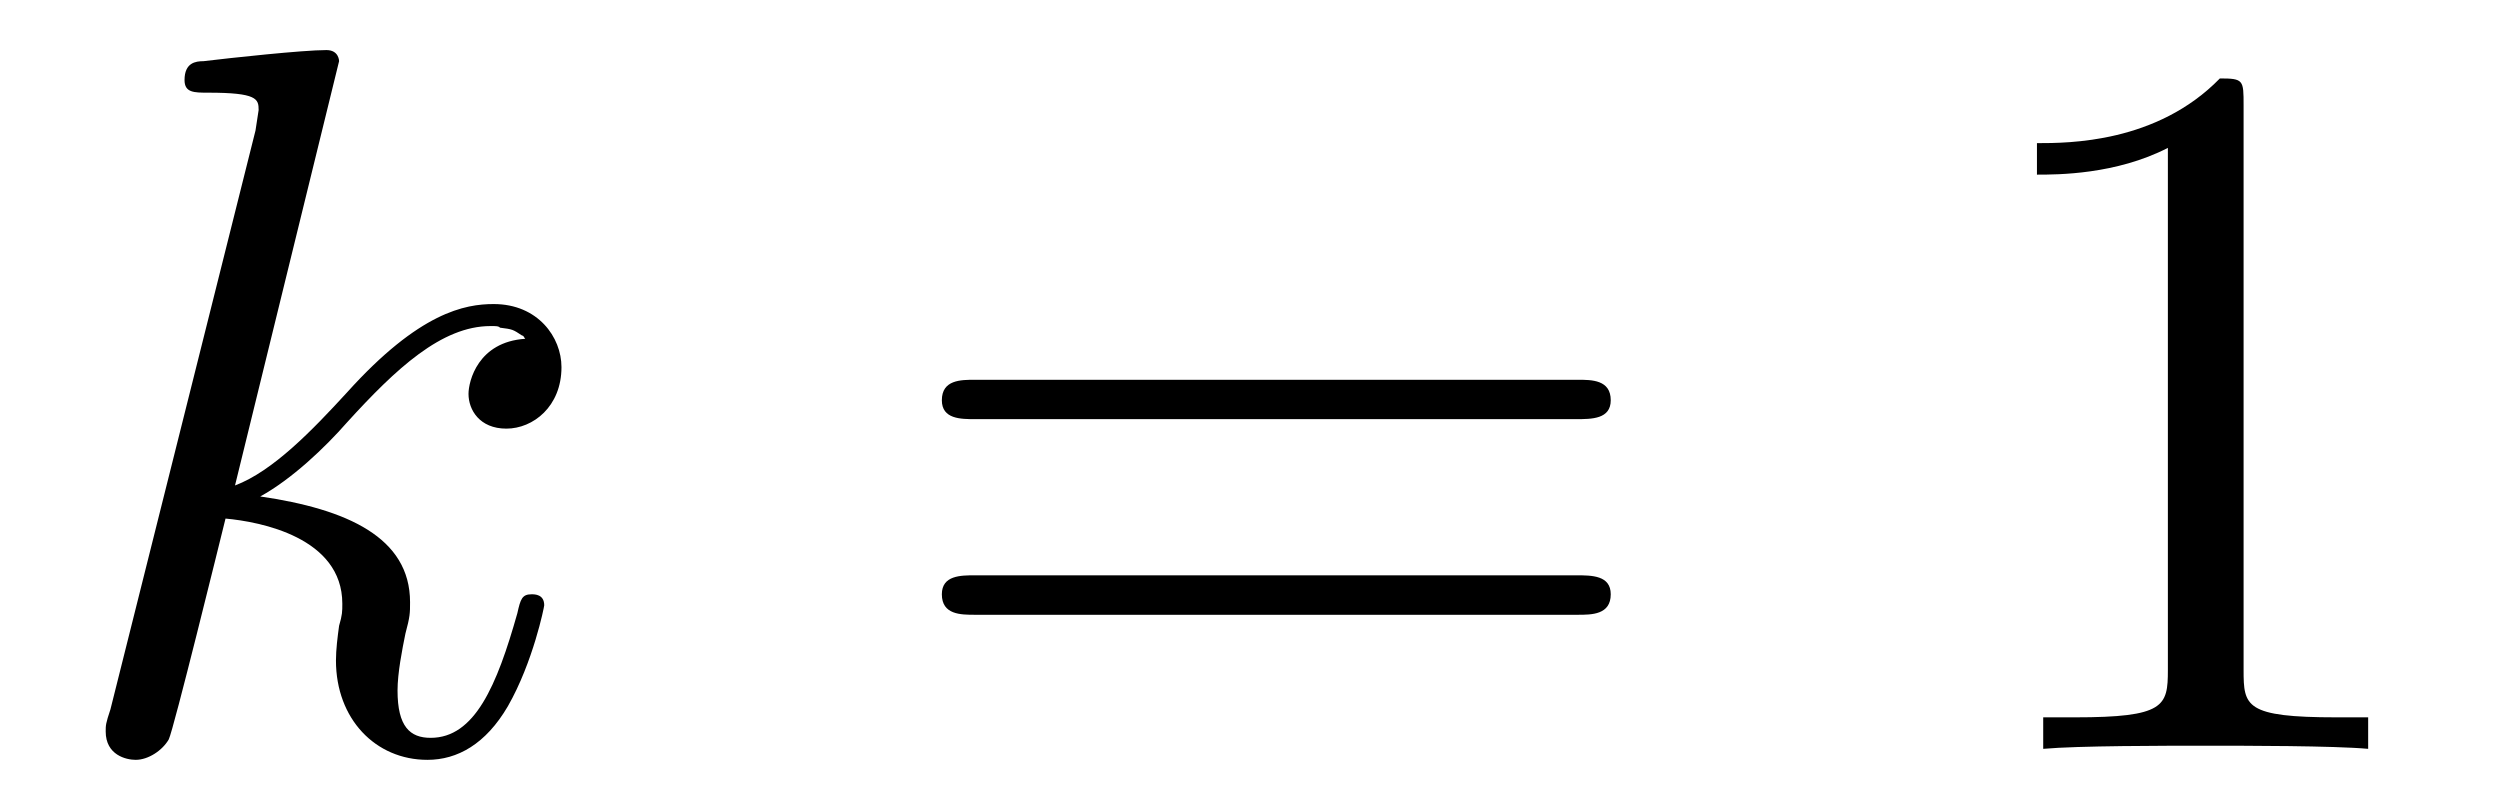
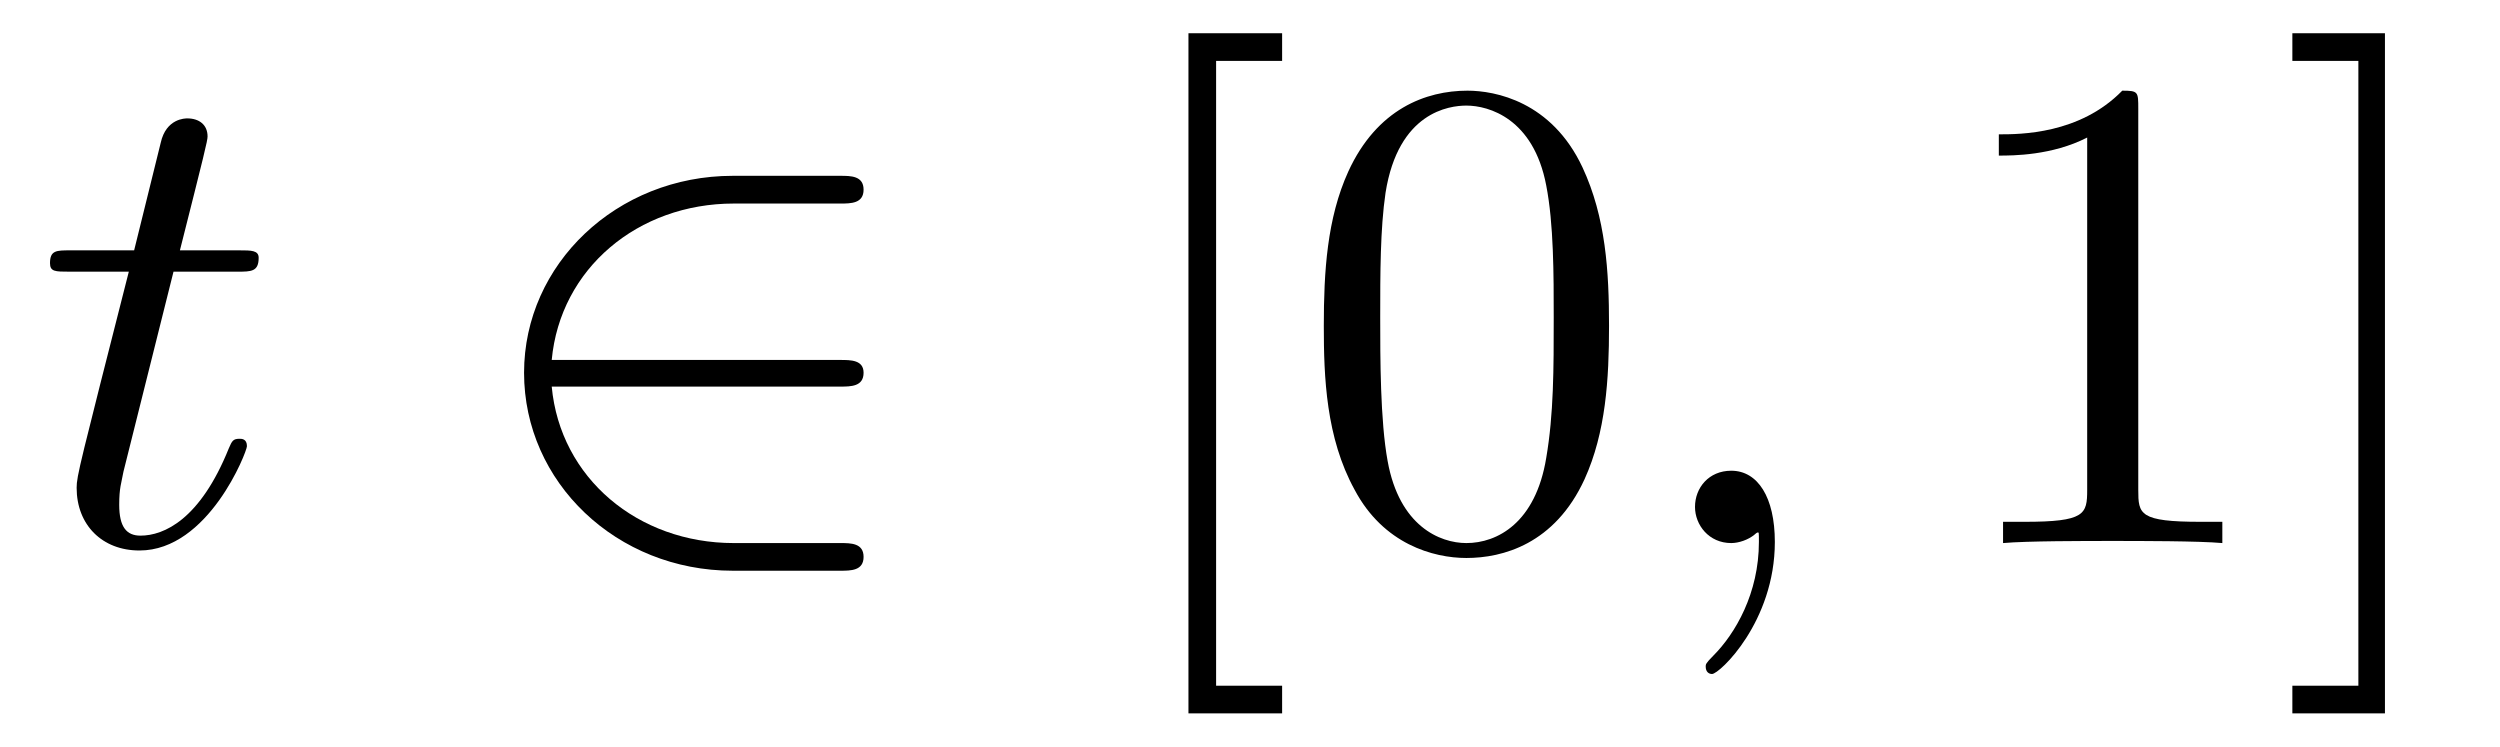
- <svg xmlns="http://www.w3.org/2000/svg" xmlns:xlink="http://www.w3.org/1999/xlink" viewBox="0 0 24.765 7.918">
+ <svg xmlns="http://www.w3.org/2000/svg" xmlns:xlink="http://www.w3.org/1999/xlink" viewBox="0 0 36.699 10.963">
  <defs>
    <g>
      <g id="glyph-0-0">
-         <path d="M 2.859 -6.812 C 2.859 -6.812 2.859 -6.922 2.734 -6.922 C 2.5 -6.922 1.781 -6.844 1.516 -6.812 C 1.438 -6.812 1.328 -6.797 1.328 -6.625 C 1.328 -6.5 1.422 -6.5 1.562 -6.5 C 2.047 -6.5 2.062 -6.438 2.062 -6.328 L 2.031 -6.125 L 0.594 -0.391 C 0.547 -0.25 0.547 -0.234 0.547 -0.172 C 0.547 0.062 0.75 0.109 0.844 0.109 C 0.969 0.109 1.109 0.016 1.172 -0.094 C 1.219 -0.188 1.672 -2.031 1.734 -2.281 C 2.078 -2.25 2.891 -2.094 2.891 -1.438 C 2.891 -1.359 2.891 -1.328 2.859 -1.219 C 2.844 -1.109 2.828 -0.984 2.828 -0.875 C 2.828 -0.297 3.219 0.109 3.734 0.109 C 4.031 0.109 4.312 -0.047 4.531 -0.422 C 4.781 -0.859 4.891 -1.406 4.891 -1.422 C 4.891 -1.531 4.797 -1.531 4.766 -1.531 C 4.672 -1.531 4.656 -1.484 4.625 -1.344 C 4.422 -0.625 4.203 -0.109 3.766 -0.109 C 3.562 -0.109 3.438 -0.219 3.438 -0.578 C 3.438 -0.75 3.484 -0.984 3.516 -1.141 C 3.562 -1.312 3.562 -1.344 3.562 -1.453 C 3.562 -2.094 2.938 -2.375 2.078 -2.5 C 2.391 -2.672 2.719 -2.984 2.938 -3.234 C 3.422 -3.766 3.875 -4.188 4.359 -4.188 C 4.422 -4.188 4.438 -4.188 4.453 -4.172 C 4.578 -4.156 4.578 -4.156 4.672 -4.094 C 4.688 -4.094 4.688 -4.078 4.703 -4.062 C 4.234 -4.031 4.141 -3.641 4.141 -3.516 C 4.141 -3.359 4.25 -3.172 4.516 -3.172 C 4.781 -3.172 5.062 -3.391 5.062 -3.781 C 5.062 -4.078 4.828 -4.406 4.391 -4.406 C 4.109 -4.406 3.656 -4.328 2.938 -3.531 C 2.594 -3.156 2.203 -2.75 1.828 -2.609 Z M 2.859 -6.812 " />
+         <path d="M 2.047 -3.984 L 2.984 -3.984 C 3.188 -3.984 3.297 -3.984 3.297 -4.188 C 3.297 -4.297 3.188 -4.297 3.016 -4.297 L 2.141 -4.297 C 2.5 -5.719 2.547 -5.906 2.547 -5.969 C 2.547 -6.141 2.422 -6.234 2.25 -6.234 C 2.219 -6.234 1.938 -6.234 1.859 -5.875 L 1.469 -4.297 L 0.531 -4.297 C 0.328 -4.297 0.234 -4.297 0.234 -4.109 C 0.234 -3.984 0.312 -3.984 0.516 -3.984 L 1.391 -3.984 C 0.672 -1.156 0.625 -0.984 0.625 -0.812 C 0.625 -0.266 1 0.109 1.547 0.109 C 2.562 0.109 3.125 -1.344 3.125 -1.422 C 3.125 -1.531 3.047 -1.531 3.016 -1.531 C 2.922 -1.531 2.906 -1.5 2.859 -1.391 C 2.438 -0.344 1.906 -0.109 1.562 -0.109 C 1.359 -0.109 1.25 -0.234 1.25 -0.562 C 1.25 -0.812 1.281 -0.875 1.312 -1.047 Z M 2.047 -3.984 " />
+       </g>
+       <g id="glyph-0-1">
+         <path d="M 2.031 -0.016 C 2.031 -0.672 1.781 -1.062 1.391 -1.062 C 1.062 -1.062 0.859 -0.812 0.859 -0.531 C 0.859 -0.266 1.062 0 1.391 0 C 1.5 0 1.641 -0.047 1.734 -0.125 C 1.766 -0.156 1.781 -0.156 1.781 -0.156 C 1.797 -0.156 1.797 -0.156 1.797 -0.016 C 1.797 0.734 1.453 1.328 1.125 1.656 C 1.016 1.766 1.016 1.781 1.016 1.812 C 1.016 1.891 1.062 1.922 1.109 1.922 C 1.219 1.922 2.031 1.156 2.031 -0.016 Z M 2.031 -0.016 " />
      </g>
      <g id="glyph-1-0">
-         <path d="M 6.844 -3.266 C 7 -3.266 7.188 -3.266 7.188 -3.453 C 7.188 -3.656 7 -3.656 6.859 -3.656 L 0.891 -3.656 C 0.75 -3.656 0.562 -3.656 0.562 -3.453 C 0.562 -3.266 0.75 -3.266 0.891 -3.266 Z M 6.859 -1.328 C 7 -1.328 7.188 -1.328 7.188 -1.531 C 7.188 -1.719 7 -1.719 6.844 -1.719 L 0.891 -1.719 C 0.75 -1.719 0.562 -1.719 0.562 -1.531 C 0.562 -1.328 0.75 -1.328 0.891 -1.328 Z M 6.859 -1.328 " />
+         <path d="M 5.469 -2.297 C 5.625 -2.297 5.812 -2.297 5.812 -2.5 C 5.812 -2.688 5.625 -2.688 5.469 -2.688 L 1.234 -2.688 C 1.359 -4.031 2.5 -4.984 3.906 -4.984 L 5.469 -4.984 C 5.625 -4.984 5.812 -4.984 5.812 -5.188 C 5.812 -5.391 5.625 -5.391 5.469 -5.391 L 3.891 -5.391 C 2.188 -5.391 0.828 -4.094 0.828 -2.5 C 0.828 -0.891 2.188 0.406 3.891 0.406 L 5.469 0.406 C 5.625 0.406 5.812 0.406 5.812 0.203 C 5.812 0 5.625 0 5.469 0 L 3.906 0 C 2.5 0 1.359 -0.953 1.234 -2.297 Z M 5.469 -2.297 " />
      </g>
-       <g id="glyph-1-1">
+       <g id="glyph-2-0">
+         <path d="M 2.547 2.5 L 2.547 2.094 L 1.578 2.094 L 1.578 -7.078 L 2.547 -7.078 L 2.547 -7.484 L 1.172 -7.484 L 1.172 2.5 Z M 2.547 2.5 " />
+       </g>
+       <g id="glyph-2-1">
+         <path d="M 4.578 -3.188 C 4.578 -3.984 4.531 -4.781 4.188 -5.516 C 3.734 -6.484 2.906 -6.641 2.5 -6.641 C 1.891 -6.641 1.172 -6.375 0.75 -5.453 C 0.438 -4.766 0.391 -3.984 0.391 -3.188 C 0.391 -2.438 0.422 -1.547 0.844 -0.781 C 1.266 0.016 2 0.219 2.484 0.219 C 3.016 0.219 3.781 0.016 4.219 -0.938 C 4.531 -1.625 4.578 -2.406 4.578 -3.188 Z M 2.484 0 C 2.094 0 1.5 -0.25 1.328 -1.203 C 1.219 -1.797 1.219 -2.719 1.219 -3.312 C 1.219 -3.953 1.219 -4.609 1.297 -5.141 C 1.484 -6.328 2.234 -6.422 2.484 -6.422 C 2.812 -6.422 3.469 -6.234 3.656 -5.25 C 3.766 -4.688 3.766 -3.938 3.766 -3.312 C 3.766 -2.562 3.766 -1.891 3.656 -1.25 C 3.5 -0.297 2.938 0 2.484 0 Z M 2.484 0 " />
+       </g>
+       <g id="glyph-2-2">
        <path d="M 2.938 -6.375 C 2.938 -6.625 2.938 -6.641 2.703 -6.641 C 2.078 -6 1.203 -6 0.891 -6 L 0.891 -5.688 C 1.094 -5.688 1.672 -5.688 2.188 -5.953 L 2.188 -0.781 C 2.188 -0.422 2.156 -0.312 1.266 -0.312 L 0.953 -0.312 L 0.953 0 C 1.297 -0.031 2.156 -0.031 2.562 -0.031 C 2.953 -0.031 3.828 -0.031 4.172 0 L 4.172 -0.312 L 3.859 -0.312 C 2.953 -0.312 2.938 -0.422 2.938 -0.781 Z M 2.938 -6.375 " />
+       </g>
+       <g id="glyph-2-3">
+         <path d="M 1.578 -7.484 L 0.219 -7.484 L 0.219 -7.078 L 1.188 -7.078 L 1.188 2.094 L 0.219 2.094 L 0.219 2.5 L 1.578 2.5 Z M 1.578 -7.484 " />
      </g>
    </g>
    <clipPath id="clip-0">
-       <path clip-rule="nonzero" d="M 1 0 L 6 0 L 6 7.918 L 1 7.918 Z M 1 0 " />
+       <path clip-rule="nonzero" d="M 17 0 L 24 0 L 24 10.965 L 17 10.965 Z M 17 0 " />
    </clipPath>
    <clipPath id="clip-1">
-       <path clip-rule="nonzero" d="M 20 0 L 24 0 L 24 7.918 L 20 7.918 Z M 20 0 " />
+       <path clip-rule="nonzero" d="M 29 0 L 36 0 L 36 10.965 L 29 10.965 Z M 29 0 " />
    </clipPath>
  </defs>
+   <g fill="rgb(0%, 0%, 0%)" fill-opacity="1">
+     <use xlink:href="#glyph-0-0" x="0.5" y="7.972" />
+   </g>
+   <g fill="rgb(0%, 0%, 0%)" fill-opacity="1">
+     <use xlink:href="#glyph-1-0" x="6.865" y="7.972" />
+   </g>
  <g clip-path="url(#clip-0)">
    <g fill="rgb(0%, 0%, 0%)" fill-opacity="1">
-       <use xlink:href="#glyph-0-0" x="0.5" y="7.418" />
+       <use xlink:href="#glyph-2-0" x="16.274" y="7.972" />
+       <use xlink:href="#glyph-2-1" x="19.042" y="7.972" />
    </g>
  </g>
  <g fill="rgb(0%, 0%, 0%)" fill-opacity="1">
-     <use xlink:href="#glyph-1-0" x="8.768" y="7.418" />
+     <use xlink:href="#glyph-0-1" x="24.023" y="7.972" />
  </g>
  <g clip-path="url(#clip-1)">
    <g fill="rgb(0%, 0%, 0%)" fill-opacity="1">
-       <use xlink:href="#glyph-1-1" x="19.287" y="7.418" />
+       <use xlink:href="#glyph-2-2" x="28.451" y="7.972" />
+       <use xlink:href="#glyph-2-3" x="33.432" y="7.972" />
    </g>
  </g>
</svg>
